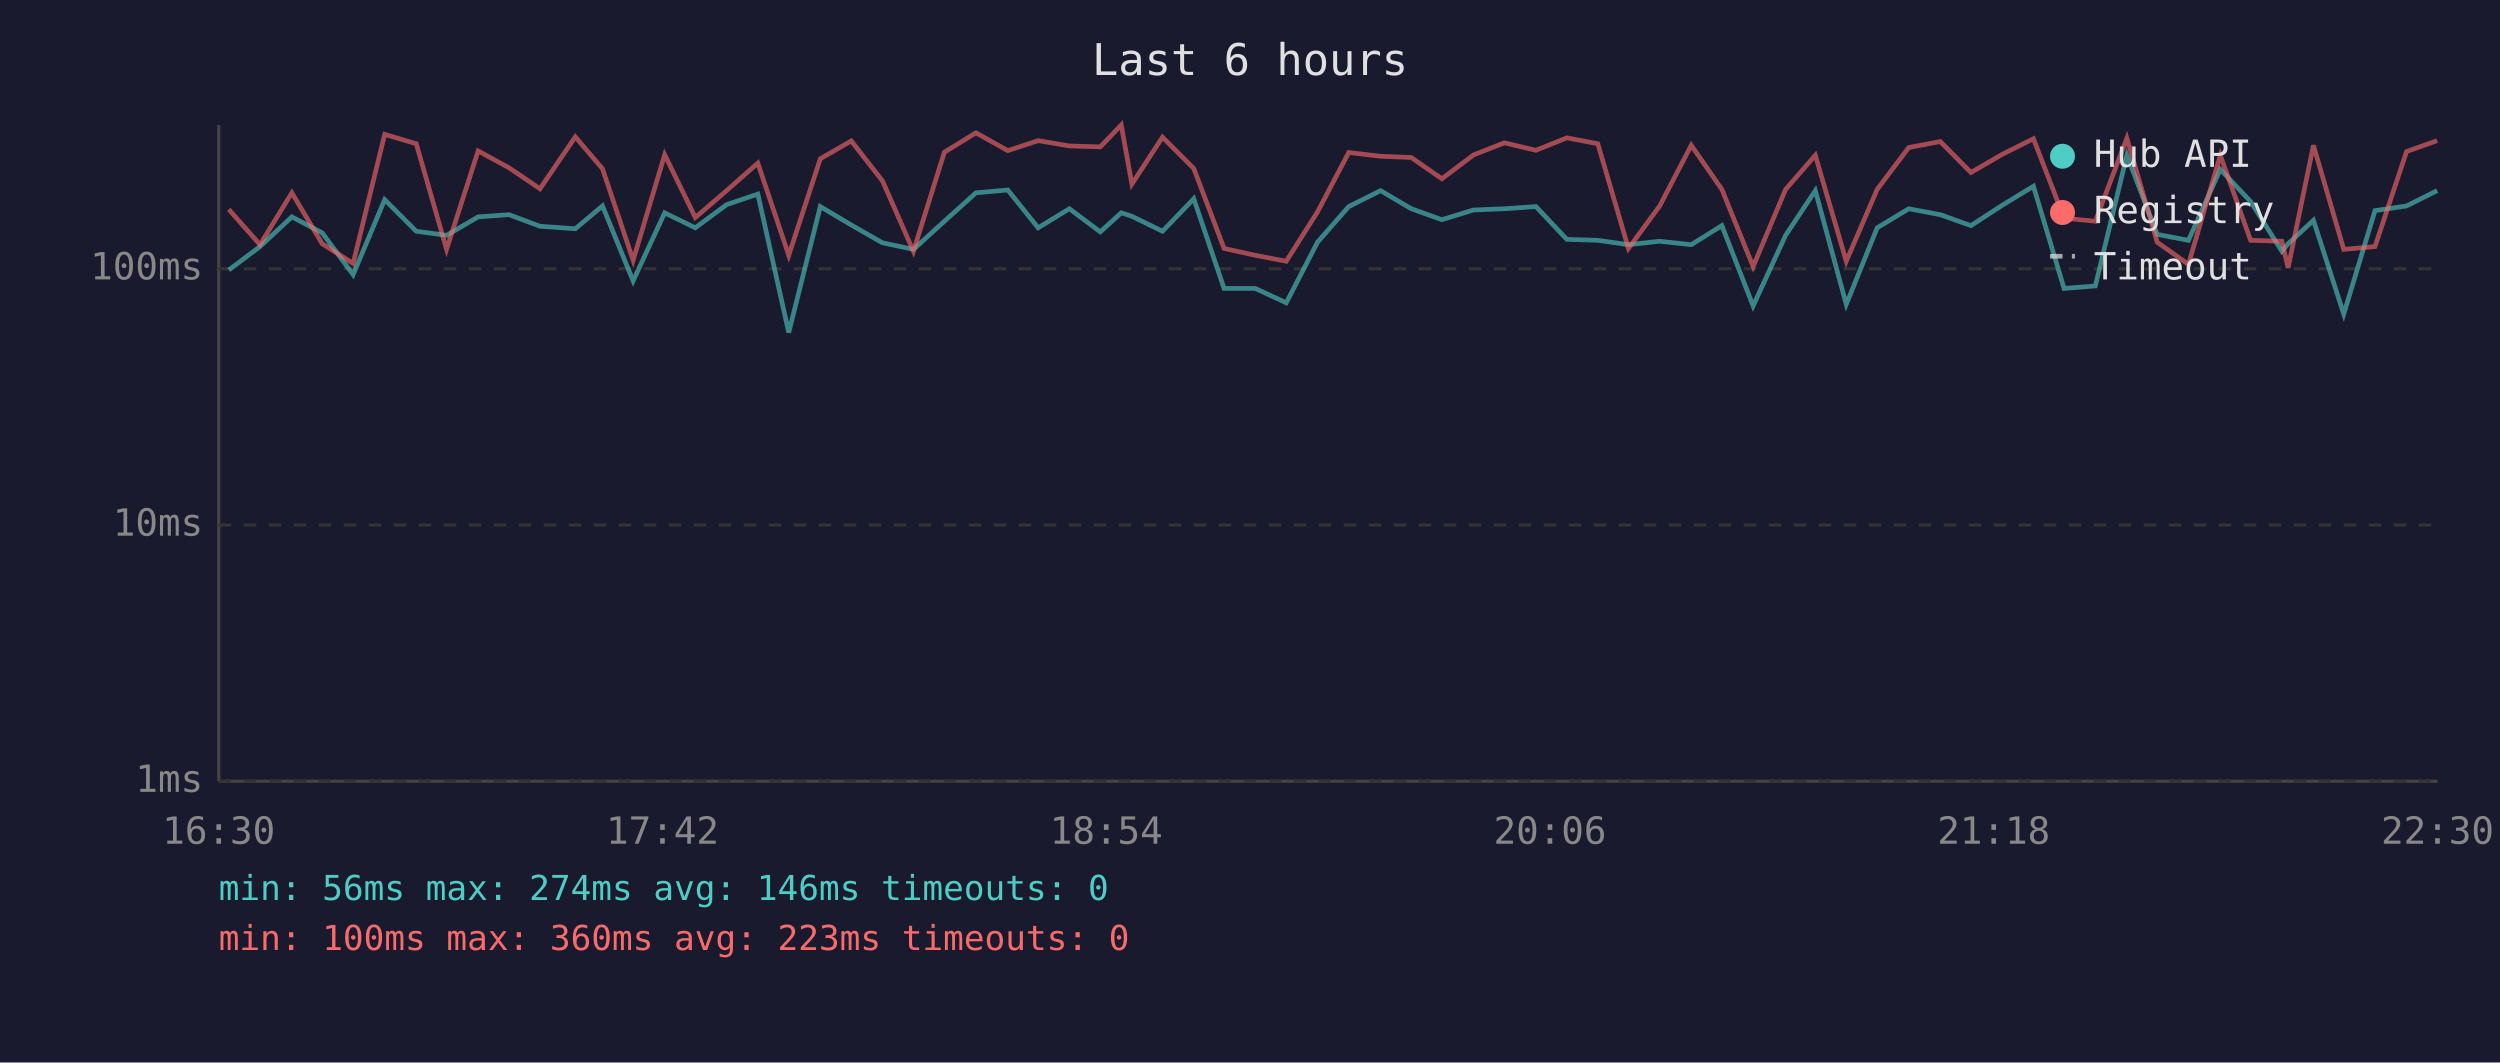
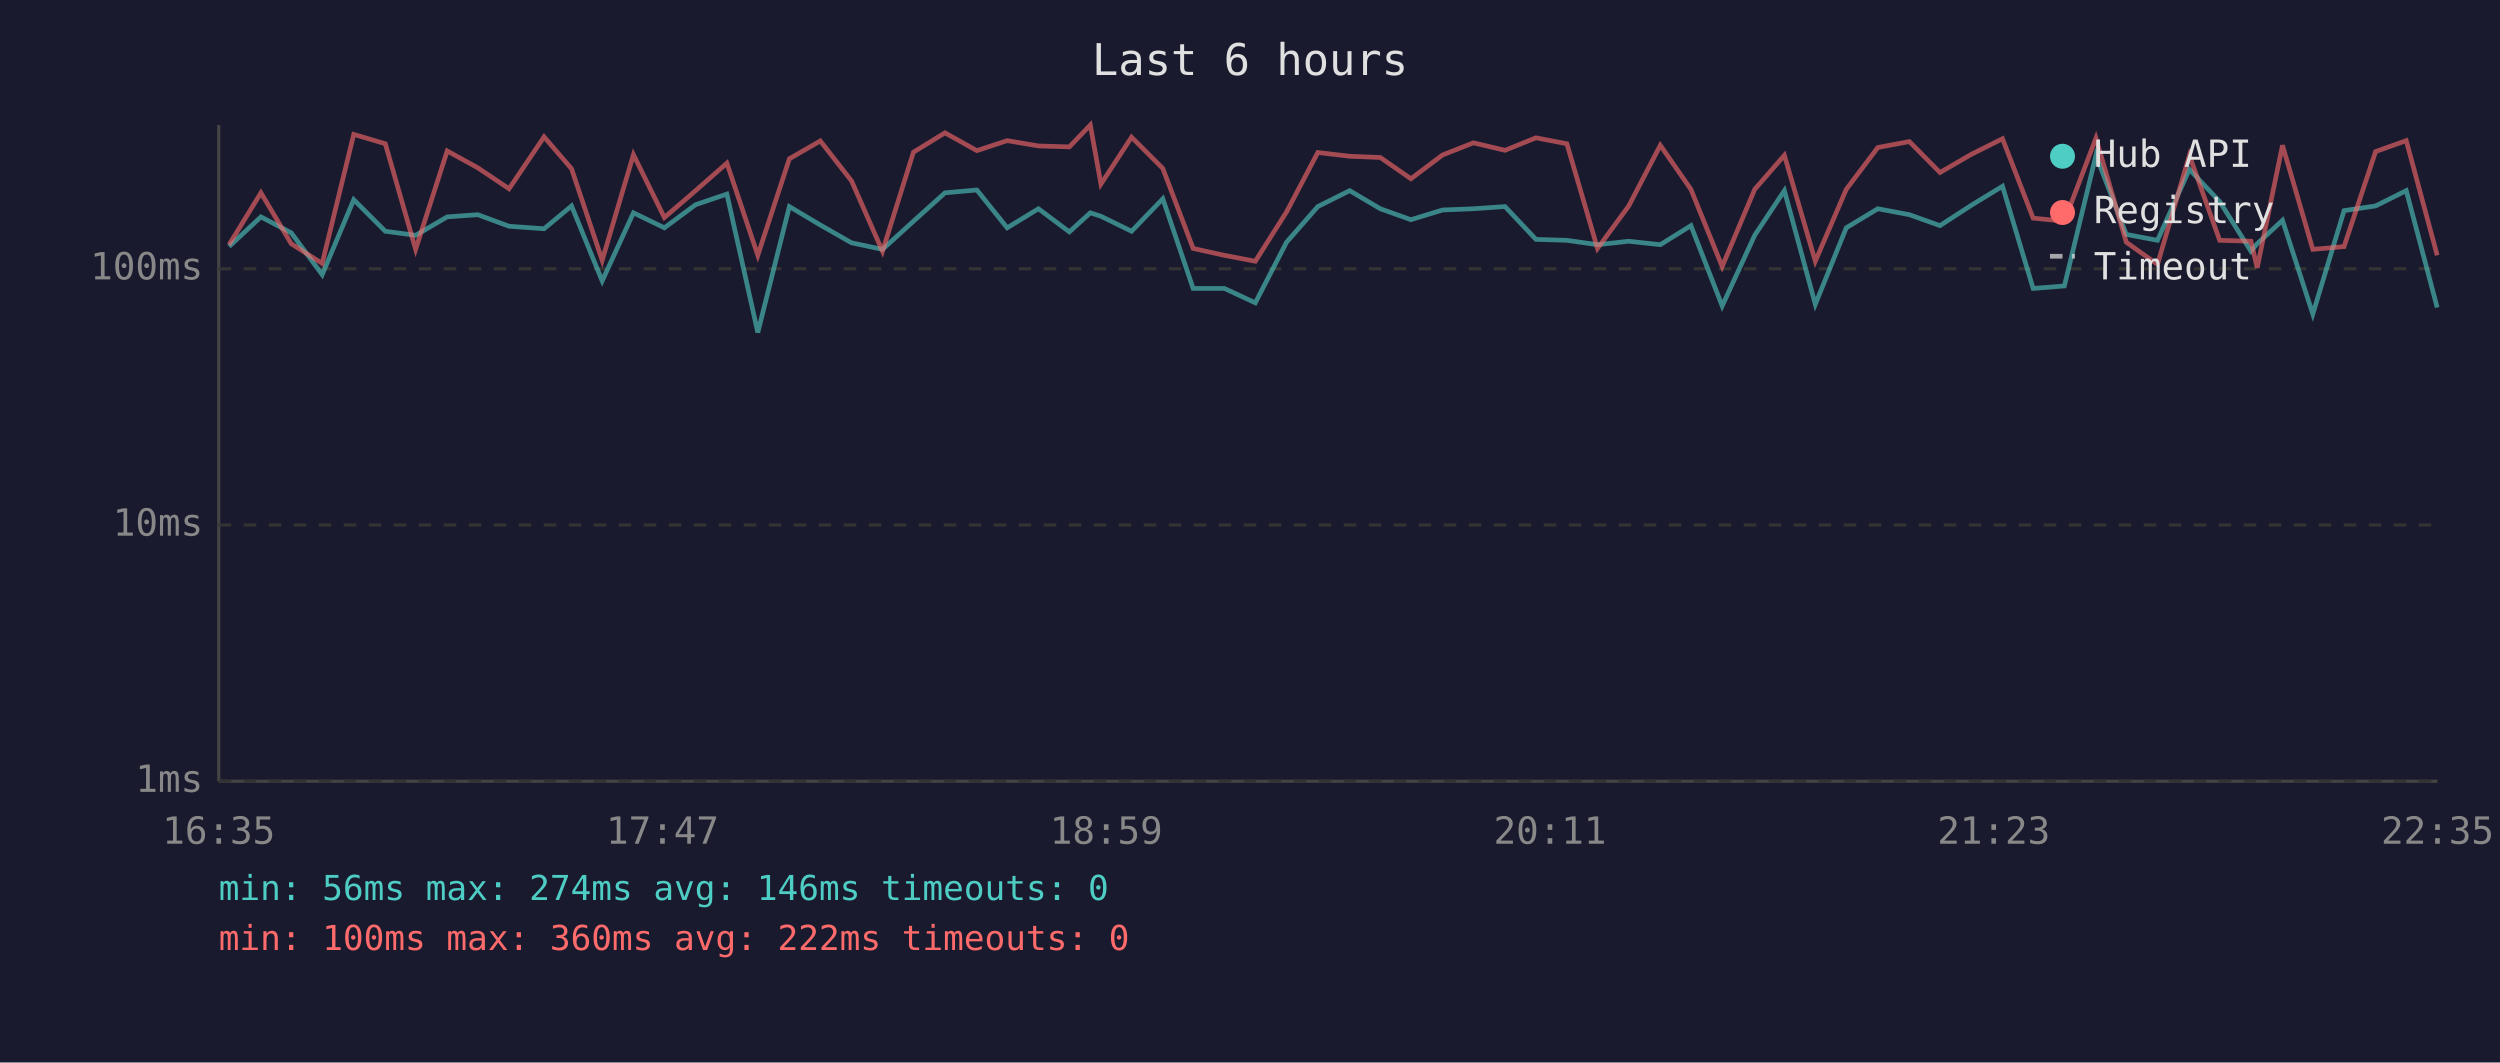
<svg xmlns="http://www.w3.org/2000/svg" viewBox="0 0 800 340" font-family="monospace" font-size="12">
  <rect width="800" height="340" fill="#1a1a2e" />
  <text x="400" y="24" fill="#e0e0e0" font-size="14" text-anchor="middle">Last 6 hours</text>
  <line x1="70" y1="40" x2="70" y2="250" stroke="#444" stroke-width="1" />
  <line x1="70" y1="250" x2="780" y2="250" stroke="#444" stroke-width="1" />
  <line x1="70" y1="250" x2="780" y2="250" stroke="#333" stroke-width="1" stroke-dasharray="4" />
  <text x="65" y="250" fill="#888" text-anchor="end" dominant-baseline="middle">1ms</text>
  <line x1="70" y1="168" x2="780" y2="168" stroke="#333" stroke-width="1" stroke-dasharray="4" />
  <text x="65" y="168" fill="#888" text-anchor="end" dominant-baseline="middle">10ms</text>
  <line x1="70" y1="86" x2="780" y2="86" stroke="#333" stroke-width="1" stroke-dasharray="4" />
  <text x="65" y="86" fill="#888" text-anchor="end" dominant-baseline="middle">100ms</text>
-   <text x="70" y="270" fill="#888" text-anchor="middle">16:30</text>
-   <text x="212" y="270" fill="#888" text-anchor="middle">17:42</text>
-   <text x="354" y="270" fill="#888" text-anchor="middle">18:54</text>
-   <text x="496" y="270" fill="#888" text-anchor="middle">20:06</text>
-   <text x="638" y="270" fill="#888" text-anchor="middle">21:18</text>
-   <text x="780" y="270" fill="#888" text-anchor="middle">22:30</text>
-   <polyline points="73.2,86.4 83.2,78.9 93.4,69.4 103.1,74.5 113.0,87.9 123.1,63.9 133.2,74.0 142.9,75.3 153.0,69.4 162.9,68.7 172.8,72.4 184.1,73.2 192.8,65.9 202.6,89.9 212.7,68.1 222.5,72.9 232.5,65.5 242.5,62.1 252.4,106.4 262.5,66.1 272.4,72.0 282.4,77.7 292.3,79.8 302.2,70.8 312.3,61.7 322.5,60.8 332.2,72.9 342.2,66.8 352.1,74.2 358.8,68.1 362.2,69.2 372.0,74.0 382.0,63.6 391.7,92.3 401.7,92.3 411.6,96.9 421.6,77.5 431.6,66.1 441.8,61.0 451.6,66.8 461.4,70.3 471.5,67.2 481.4,66.8 491.5,66.1 501.4,76.6 511.3,76.9 521.1,78.3 531.1,77.2 541.2,78.3 551.0,72.2 561.0,97.9 571.4,75.3 580.9,61.0 590.8,97.4 600.7,72.9 610.8,66.8 620.9,68.7 630.7,72.2 640.7,65.7 650.7,59.6 660.5,92.3 670.5,91.5 680.6,49.7 690.3,75.0 700.3,76.9 710.5,54.2 720.2,64.5 730.2,80.4 732.2,78.0 740.3,70.5 750.0,100.5 760.0,67.4 770.1,65.9 779.9,61.0" fill="none" stroke="#4ecdc4" stroke-width="1.5" opacity="0.6" />
-   <polyline points="73.2,67.0 83.2,78.3 93.4,61.7 103.1,78.0 113.0,84.3 123.1,43.0 133.2,46.0 142.9,79.8 153.0,48.3 162.9,53.7 172.8,60.4 184.1,43.8 192.8,54.0 202.6,83.3 212.7,49.5 222.5,69.6 232.5,61.0 242.5,52.2 252.4,81.7 262.5,50.8 272.4,45.1 282.4,57.9 292.3,80.4 302.2,48.7 312.3,42.5 322.5,48.2 332.2,45.0 342.2,46.7 352.1,47.0 358.8,40.0 362.2,58.9 372.0,43.9 382.0,53.9 391.7,79.5 401.7,81.7 411.6,83.6 421.6,67.8 431.6,48.8 441.8,50.0 451.6,50.4 461.4,57.2 471.5,49.6 481.4,45.7 491.5,48.1 501.4,44.1 511.3,46.0 521.1,79.5 531.1,65.9 541.2,46.5 551.0,60.6 561.0,85.3 571.4,60.6 580.9,49.7 590.8,83.6 600.7,60.6 610.8,47.2 620.9,45.3 630.7,55.2 640.7,49.4 650.7,44.4 660.5,69.8 670.5,70.8 680.6,44.2 690.3,77.5 700.3,84.6 710.5,49.7 720.2,76.9 730.2,77.2 732.2,85.7 740.3,46.5 750.0,79.8 760.0,78.9 770.1,48.5 779.9,45.0" fill="none" stroke="#ff6b6b" stroke-width="1.5" opacity="0.6" />
+   <text x="70" y="270" fill="#888" text-anchor="middle">16:35</text>
+   <text x="212" y="270" fill="#888" text-anchor="middle">17:47</text>
+   <text x="354" y="270" fill="#888" text-anchor="middle">18:59</text>
+   <text x="496" y="270" fill="#888" text-anchor="middle">20:11</text>
+   <text x="638" y="270" fill="#888" text-anchor="middle">21:23</text>
+   <text x="780" y="270" fill="#888" text-anchor="middle">22:35</text>
+   <polyline points="73.3,78.9 83.5,69.4 93.2,74.5 103.1,87.9 113.2,63.9 123.3,74.0 133.0,75.3 143.1,69.4 152.9,68.7 162.9,72.4 174.1,73.2 182.9,65.9 192.7,89.9 202.7,68.1 212.6,72.9 222.6,65.5 232.6,62.1 242.5,106.4 252.6,66.1 262.5,72.0 272.5,77.7 282.4,79.8 292.3,70.8 302.4,61.7 312.6,60.8 322.3,72.9 332.3,66.8 342.2,74.2 348.9,68.1 352.3,69.2 362.1,74.0 372.1,63.6 381.8,92.3 391.8,92.3 401.7,96.9 411.7,77.5 421.7,66.1 431.9,61.0 441.7,66.8 451.5,70.3 461.6,67.2 471.5,66.8 481.6,66.1 491.5,76.6 501.4,76.9 511.2,78.3 521.2,77.2 531.3,78.3 541.1,72.2 551.1,97.9 561.5,75.3 571.0,61.0 580.9,97.4 590.8,72.9 600.9,66.8 611.0,68.7 620.8,72.2 630.8,65.7 640.8,59.6 650.6,92.3 660.6,91.5 670.7,49.7 680.4,75.0 690.4,76.9 700.6,54.2 710.3,64.5 720.3,80.4 722.3,78.0 730.4,70.5 740.1,100.5 750.1,67.4 760.2,65.9 770.0,61.0 779.9,98.4" fill="none" stroke="#4ecdc4" stroke-width="1.5" opacity="0.6" />
+   <polyline points="73.3,78.3 83.5,61.7 93.2,78.0 103.1,84.3 113.2,43.0 123.3,46.0 133.0,79.8 143.1,48.3 152.9,53.7 162.9,60.4 174.1,43.8 182.9,54.0 192.7,83.3 202.7,49.5 212.6,69.6 222.6,61.0 232.6,52.2 242.5,81.7 252.6,50.8 262.5,45.1 272.5,57.9 282.4,80.4 292.3,48.7 302.4,42.5 312.6,48.2 322.3,45.0 332.3,46.7 342.2,47.0 348.9,40.0 352.3,58.9 362.1,43.9 372.1,53.9 381.8,79.5 391.8,81.7 401.7,83.6 411.7,67.8 421.7,48.8 431.9,50.0 441.7,50.4 451.5,57.2 461.6,49.6 471.5,45.7 481.6,48.1 491.5,44.1 501.4,46.0 511.2,79.5 521.2,65.9 531.3,46.5 541.1,60.6 551.1,85.3 561.5,60.6 571.0,49.7 580.9,83.6 590.8,60.6 600.9,47.2 611.0,45.3 620.8,55.2 630.8,49.4 640.8,44.4 650.6,69.8 660.6,70.8 670.7,44.2 680.4,77.5 690.4,84.6 700.6,49.7 710.3,76.9 720.3,77.2 722.3,85.7 730.4,46.5 740.1,79.8 750.1,78.9 760.2,48.5 770.0,45.0 779.9,81.7" fill="none" stroke="#ff6b6b" stroke-width="1.5" opacity="0.6" />
  <circle cx="660" cy="50" r="4" fill="#4ecdc4" />
  <text x="670" y="50" fill="#e0e0e0" dominant-baseline="middle">Hub API</text>
  <circle cx="660" cy="68" r="4" fill="#ff6b6b" />
  <text x="670" y="68" fill="#e0e0e0" dominant-baseline="middle">Registry</text>
  <line x1="656" y1="82" x2="664" y2="82" stroke="#e0e0e0" stroke-width="1.5" stroke-dasharray="4,3" opacity="0.7" />
  <text x="670" y="86" fill="#e0e0e0" dominant-baseline="middle">Timeout</text>
  <text x="70" y="288" fill="#4ecdc4" font-size="11">min: 56ms  max: 274ms  avg: 146ms  timeouts: 0</text>
-   <text x="70" y="304" fill="#ff6b6b" font-size="11">min: 100ms  max: 360ms  avg: 223ms  timeouts: 0</text>
+   <text x="70" y="304" fill="#ff6b6b" font-size="11">min: 100ms  max: 360ms  avg: 222ms  timeouts: 0</text>
</svg>
